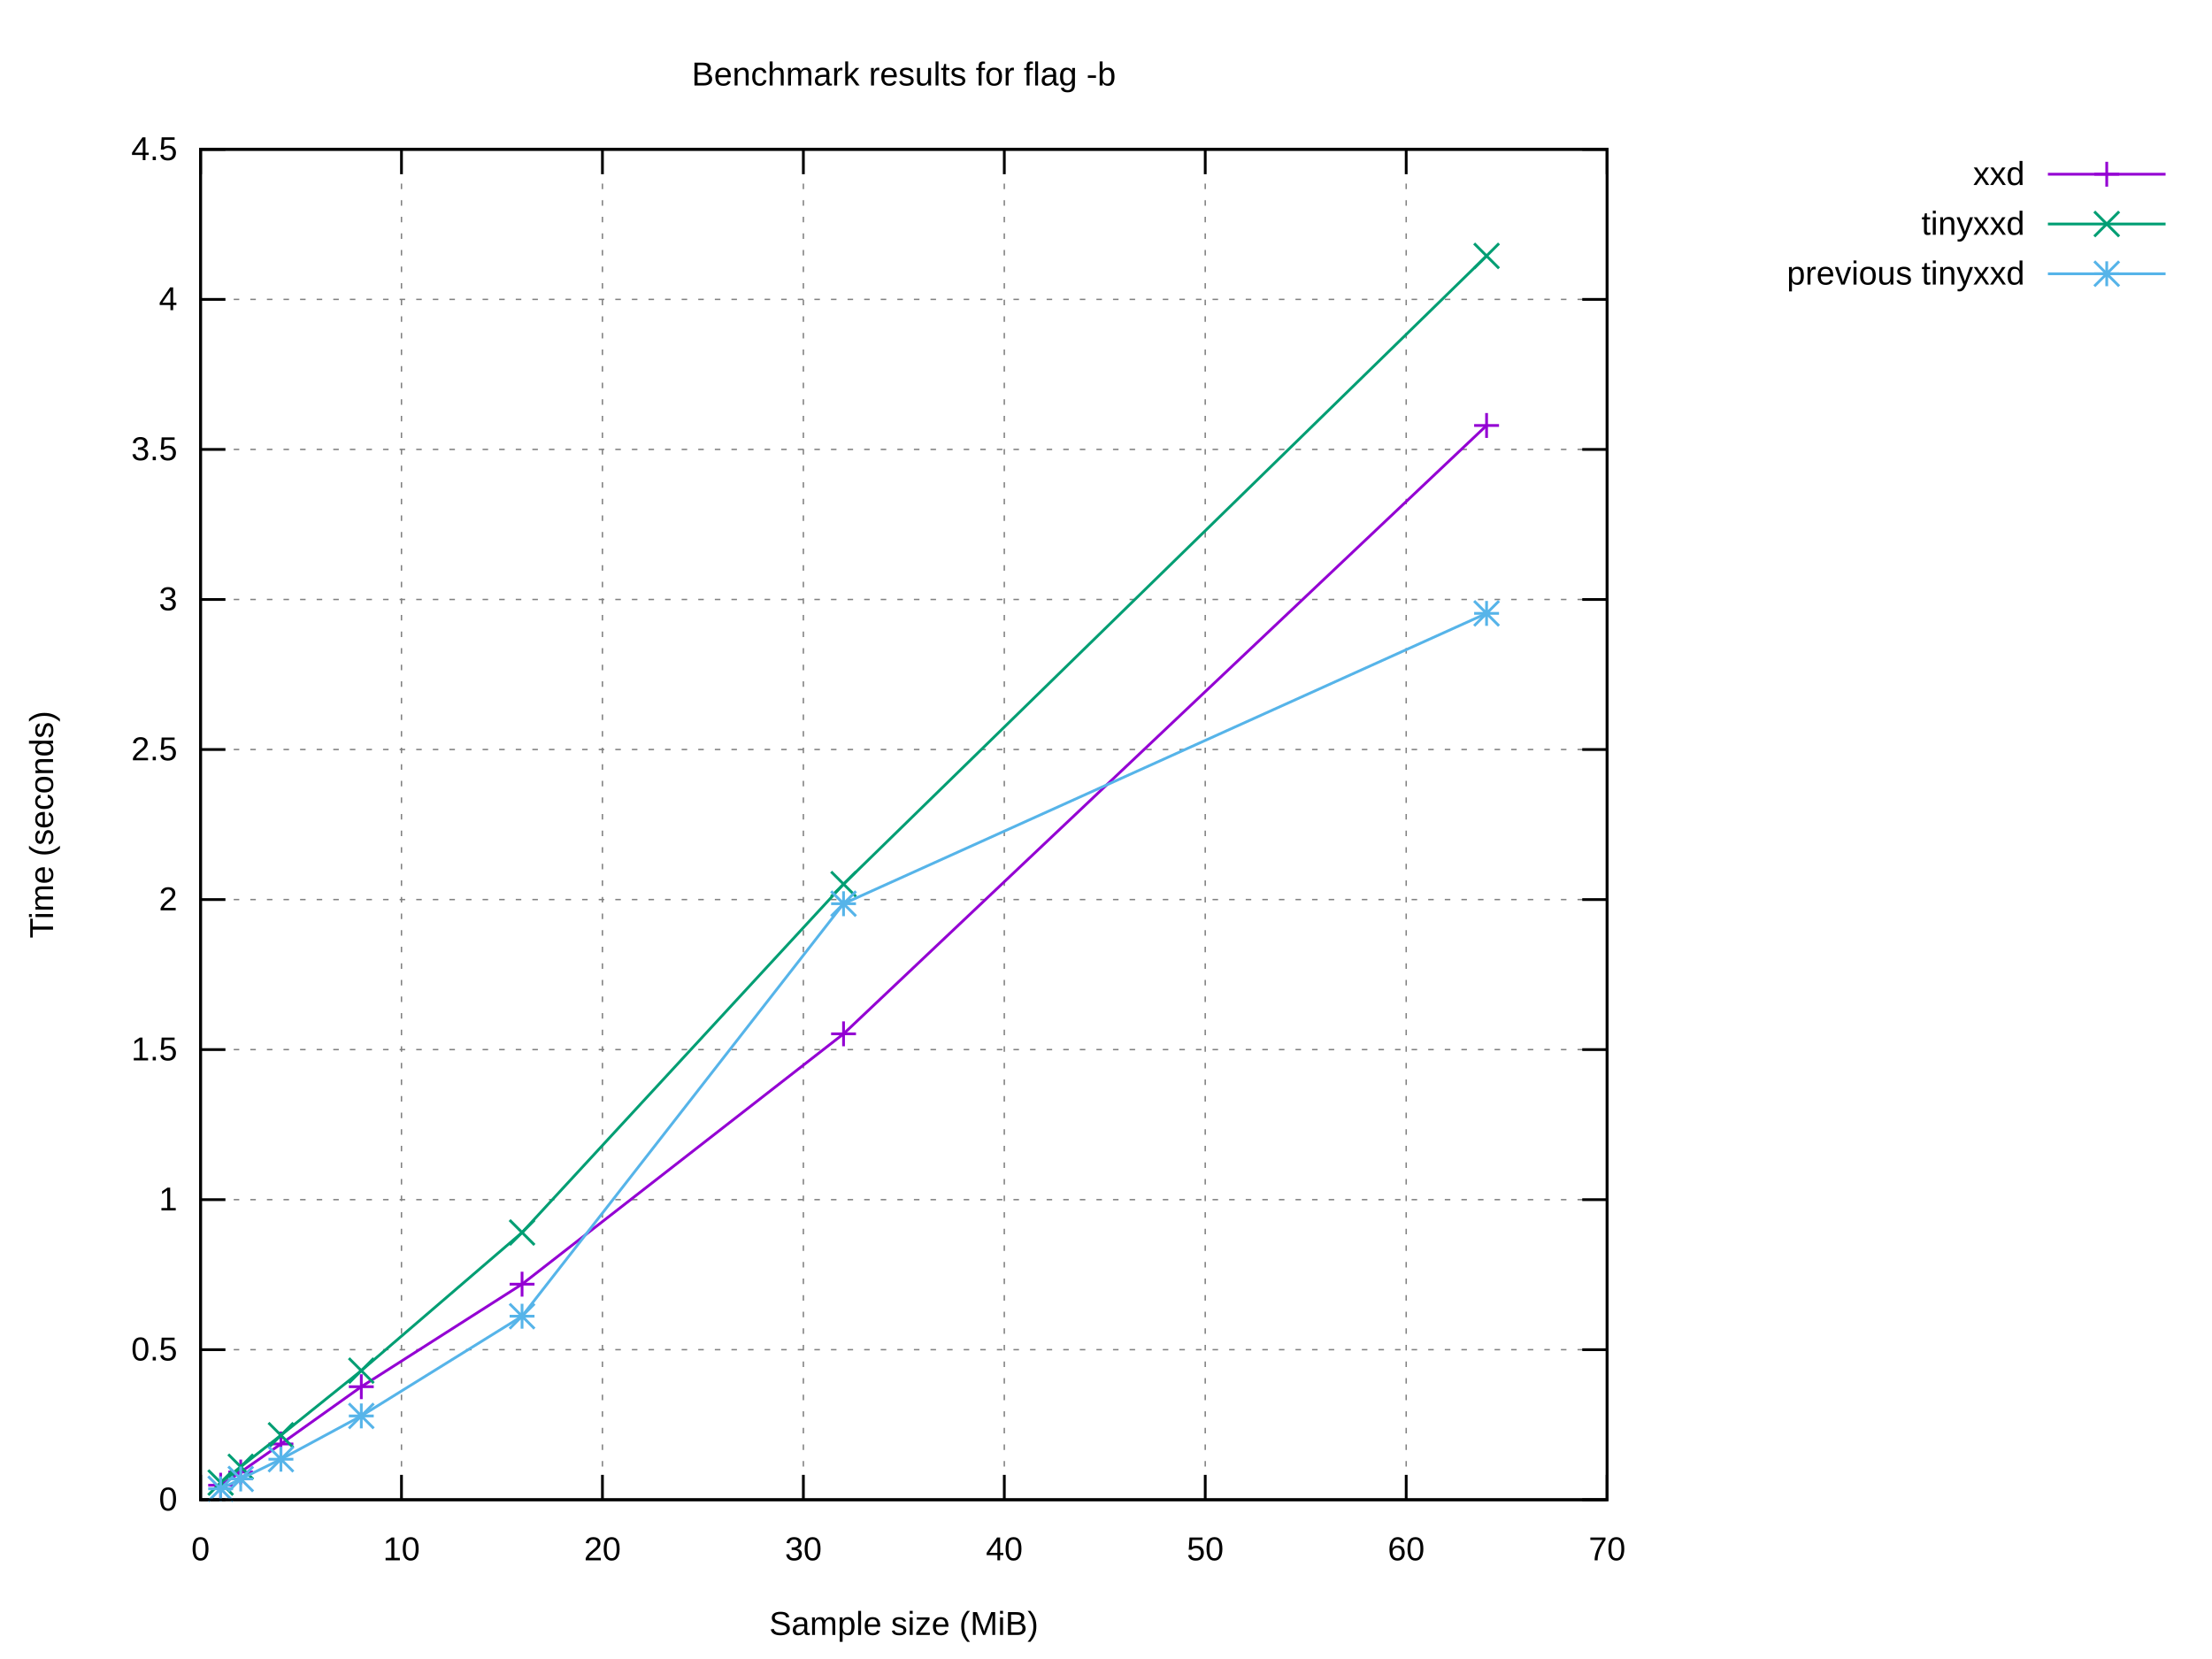
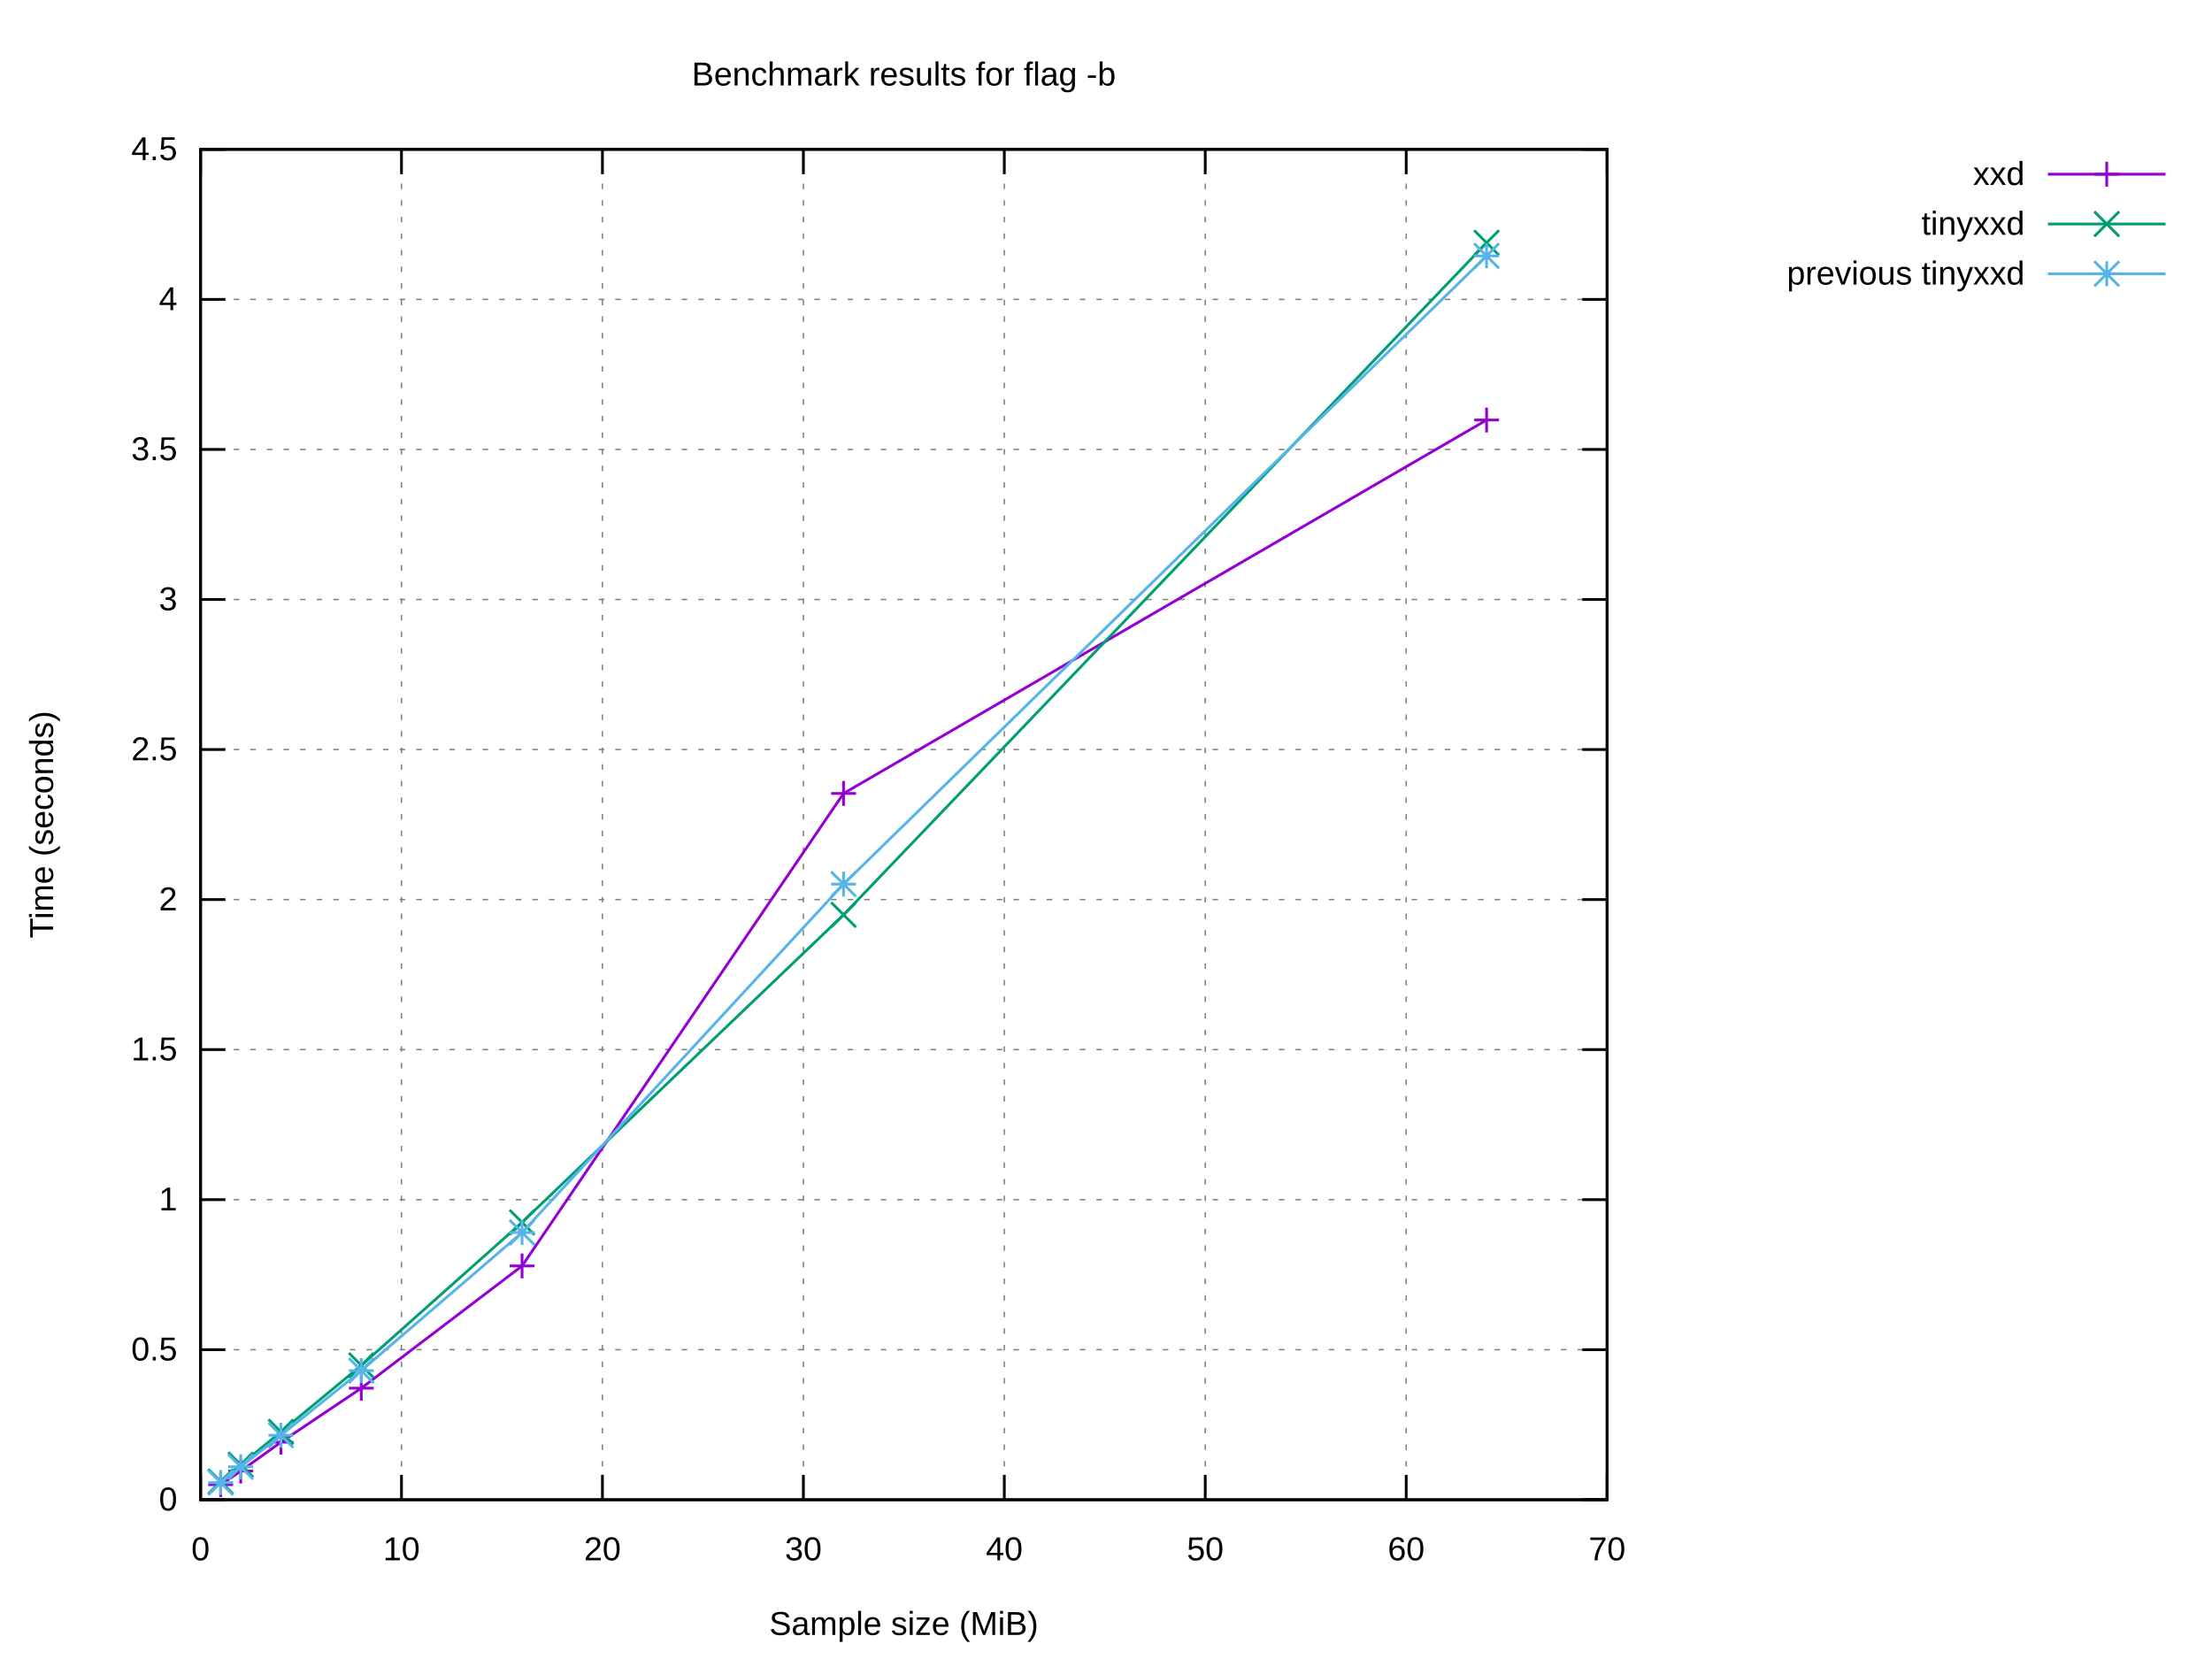
<svg xmlns="http://www.w3.org/2000/svg" xmlns:xlink="http://www.w3.org/1999/xlink" width="800" height="600" viewBox="0 0 800 600">
  <g id="gnuplot_canvas">
    <rect x="0" y="0" width="800" height="600" fill="#ffffff" />
    <defs>
      <circle id="gpDot" r="0.5" stroke-width="0.5" stroke="currentColor" />
      <path id="gpPt0" stroke-width="0.222" stroke="currentColor" d="M-1,0 h2 M0,-1 v2" />
      <path id="gpPt1" stroke-width="0.222" stroke="currentColor" d="M-1,-1 L1,1 M1,-1 L-1,1" />
      <path id="gpPt2" stroke-width="0.222" stroke="currentColor" d="M-1,0 L1,0 M0,-1 L0,1 M-1,-1 L1,1 M-1,1 L1,-1" />
      <rect id="gpPt3" stroke-width="0.222" stroke="currentColor" x="-1" y="-1" width="2" height="2" />
      <rect id="gpPt4" stroke-width="0.222" stroke="currentColor" fill="currentColor" x="-1" y="-1" width="2" height="2" />
      <circle id="gpPt5" stroke-width="0.222" stroke="currentColor" cx="0" cy="0" r="1" />
      <use xlink:href="#gpPt5" id="gpPt6" fill="currentColor" stroke="none" />
      <path id="gpPt7" stroke-width="0.222" stroke="currentColor" d="M0,-1.33 L-1.33,0.67 L1.33,0.67 z" />
      <use xlink:href="#gpPt7" id="gpPt8" fill="currentColor" stroke="none" />
      <use xlink:href="#gpPt7" id="gpPt9" stroke="currentColor" transform="rotate(180)" />
      <use xlink:href="#gpPt9" id="gpPt10" fill="currentColor" stroke="none" />
      <use xlink:href="#gpPt3" id="gpPt11" stroke="currentColor" transform="rotate(45)" />
      <use xlink:href="#gpPt11" id="gpPt12" fill="currentColor" stroke="none" />
      <path id="gpPt13" stroke-width="0.222" stroke="currentColor" d="M0,1.330 L1.265,0.411 L0.782,-1.067 L-0.782,-1.076 L-1.265,0.411 z" />
      <use xlink:href="#gpPt13" id="gpPt14" fill="currentColor" stroke="none" />
      <filter id="textbox" filterUnits="objectBoundingBox" x="0" y="0" height="1" width="1">
        <feFlood flood-color="#FFFFFF" flood-opacity="1" result="bgnd" />
        <feComposite in="SourceGraphic" in2="bgnd" operator="atop" />
      </filter>
      <filter id="greybox" filterUnits="objectBoundingBox" x="0" y="0" height="1" width="1">
        <feFlood flood-color="lightgrey" flood-opacity="1" result="grey" />
        <feComposite in="SourceGraphic" in2="grey" operator="atop" />
      </filter>
    </defs>
    <g fill="none" color="#FFFFFF" stroke="currentColor" stroke-width="1.00" stroke-linecap="butt" stroke-linejoin="miter">
</g>
    <g fill="none" color="black" stroke="currentColor" stroke-width="1.00" stroke-linecap="butt" stroke-linejoin="miter">
</g>
    <g fill="none" color="black" stroke="black" stroke-width="0.50" stroke-linecap="butt" stroke-linejoin="miter">
</g>
    <g fill="none" color="gray" stroke="currentColor" stroke-width="0.50" stroke-linecap="butt" stroke-linejoin="miter">
      <path stroke="gray" stroke-dasharray="2,4" class="gridline" d="M72.53,542.40 L581.24,542.40  " />
    </g>
    <g fill="none" color="gray" stroke="gray" stroke-width="1.00" stroke-linecap="butt" stroke-linejoin="miter">
</g>
    <g fill="none" color="black" stroke="currentColor" stroke-width="1.00" stroke-linecap="butt" stroke-linejoin="miter">
      <path stroke="black" d="M72.53,542.40 L81.53,542.40 M581.24,542.40 L572.24,542.40  " />
      <g transform="translate(64.14,546.30)" stroke="none" fill="black" font-family="Arial" font-size="12.00" text-anchor="end">
        <text>
          <tspan font-family="Arial"> 0</tspan>
        </text>
      </g>
    </g>
    <g fill="none" color="black" stroke="currentColor" stroke-width="1.00" stroke-linecap="butt" stroke-linejoin="miter">
</g>
    <g fill="none" color="black" stroke="black" stroke-width="0.50" stroke-linecap="butt" stroke-linejoin="miter">
</g>
    <g fill="none" color="gray" stroke="currentColor" stroke-width="0.50" stroke-linecap="butt" stroke-linejoin="miter">
      <path stroke="gray" stroke-dasharray="2,4" class="gridline" d="M72.53,488.13 L581.24,488.13  " />
    </g>
    <g fill="none" color="gray" stroke="gray" stroke-width="1.00" stroke-linecap="butt" stroke-linejoin="miter">
</g>
    <g fill="none" color="black" stroke="currentColor" stroke-width="1.00" stroke-linecap="butt" stroke-linejoin="miter">
      <path stroke="black" d="M72.53,488.13 L81.53,488.13 M581.24,488.13 L572.24,488.13  " />
      <g transform="translate(64.14,492.03)" stroke="none" fill="black" font-family="Arial" font-size="12.00" text-anchor="end">
        <text>
          <tspan font-family="Arial"> 0.5</tspan>
        </text>
      </g>
    </g>
    <g fill="none" color="black" stroke="currentColor" stroke-width="1.00" stroke-linecap="butt" stroke-linejoin="miter">
</g>
    <g fill="none" color="black" stroke="black" stroke-width="0.50" stroke-linecap="butt" stroke-linejoin="miter">
</g>
    <g fill="none" color="gray" stroke="currentColor" stroke-width="0.50" stroke-linecap="butt" stroke-linejoin="miter">
      <path stroke="gray" stroke-dasharray="2,4" class="gridline" d="M72.53,433.87 L581.24,433.87  " />
    </g>
    <g fill="none" color="gray" stroke="gray" stroke-width="1.00" stroke-linecap="butt" stroke-linejoin="miter">
</g>
    <g fill="none" color="black" stroke="currentColor" stroke-width="1.00" stroke-linecap="butt" stroke-linejoin="miter">
      <path stroke="black" d="M72.53,433.87 L81.53,433.87 M581.24,433.87 L572.24,433.87  " />
      <g transform="translate(64.14,437.77)" stroke="none" fill="black" font-family="Arial" font-size="12.00" text-anchor="end">
        <text>
          <tspan font-family="Arial"> 1</tspan>
        </text>
      </g>
    </g>
    <g fill="none" color="black" stroke="currentColor" stroke-width="1.00" stroke-linecap="butt" stroke-linejoin="miter">
</g>
    <g fill="none" color="black" stroke="black" stroke-width="0.50" stroke-linecap="butt" stroke-linejoin="miter">
</g>
    <g fill="none" color="gray" stroke="currentColor" stroke-width="0.50" stroke-linecap="butt" stroke-linejoin="miter">
      <path stroke="gray" stroke-dasharray="2,4" class="gridline" d="M72.53,379.60 L581.24,379.60  " />
    </g>
    <g fill="none" color="gray" stroke="gray" stroke-width="1.00" stroke-linecap="butt" stroke-linejoin="miter">
</g>
    <g fill="none" color="black" stroke="currentColor" stroke-width="1.00" stroke-linecap="butt" stroke-linejoin="miter">
      <path stroke="black" d="M72.53,379.60 L81.53,379.60 M581.24,379.60 L572.24,379.60  " />
      <g transform="translate(64.14,383.50)" stroke="none" fill="black" font-family="Arial" font-size="12.00" text-anchor="end">
        <text>
          <tspan font-family="Arial"> 1.5</tspan>
        </text>
      </g>
    </g>
    <g fill="none" color="black" stroke="currentColor" stroke-width="1.00" stroke-linecap="butt" stroke-linejoin="miter">
</g>
    <g fill="none" color="black" stroke="black" stroke-width="0.50" stroke-linecap="butt" stroke-linejoin="miter">
</g>
    <g fill="none" color="gray" stroke="currentColor" stroke-width="0.50" stroke-linecap="butt" stroke-linejoin="miter">
      <path stroke="gray" stroke-dasharray="2,4" class="gridline" d="M72.53,325.34 L581.24,325.34  " />
    </g>
    <g fill="none" color="gray" stroke="gray" stroke-width="1.00" stroke-linecap="butt" stroke-linejoin="miter">
</g>
    <g fill="none" color="black" stroke="currentColor" stroke-width="1.00" stroke-linecap="butt" stroke-linejoin="miter">
      <path stroke="black" d="M72.53,325.34 L81.53,325.34 M581.24,325.34 L572.24,325.34  " />
      <g transform="translate(64.14,329.24)" stroke="none" fill="black" font-family="Arial" font-size="12.00" text-anchor="end">
        <text>
          <tspan font-family="Arial"> 2</tspan>
        </text>
      </g>
    </g>
    <g fill="none" color="black" stroke="currentColor" stroke-width="1.00" stroke-linecap="butt" stroke-linejoin="miter">
</g>
    <g fill="none" color="black" stroke="black" stroke-width="0.50" stroke-linecap="butt" stroke-linejoin="miter">
</g>
    <g fill="none" color="gray" stroke="currentColor" stroke-width="0.50" stroke-linecap="butt" stroke-linejoin="miter">
      <path stroke="gray" stroke-dasharray="2,4" class="gridline" d="M72.53,271.07 L581.24,271.07  " />
    </g>
    <g fill="none" color="gray" stroke="gray" stroke-width="1.00" stroke-linecap="butt" stroke-linejoin="miter">
</g>
    <g fill="none" color="black" stroke="currentColor" stroke-width="1.00" stroke-linecap="butt" stroke-linejoin="miter">
      <path stroke="black" d="M72.53,271.07 L81.53,271.07 M581.24,271.07 L572.24,271.07  " />
      <g transform="translate(64.14,274.97)" stroke="none" fill="black" font-family="Arial" font-size="12.00" text-anchor="end">
        <text>
          <tspan font-family="Arial"> 2.5</tspan>
        </text>
      </g>
    </g>
    <g fill="none" color="black" stroke="currentColor" stroke-width="1.00" stroke-linecap="butt" stroke-linejoin="miter">
</g>
    <g fill="none" color="black" stroke="black" stroke-width="0.50" stroke-linecap="butt" stroke-linejoin="miter">
</g>
    <g fill="none" color="gray" stroke="currentColor" stroke-width="0.50" stroke-linecap="butt" stroke-linejoin="miter">
      <path stroke="gray" stroke-dasharray="2,4" class="gridline" d="M72.53,216.81 L581.24,216.81  " />
    </g>
    <g fill="none" color="gray" stroke="gray" stroke-width="1.00" stroke-linecap="butt" stroke-linejoin="miter">
</g>
    <g fill="none" color="black" stroke="currentColor" stroke-width="1.00" stroke-linecap="butt" stroke-linejoin="miter">
      <path stroke="black" d="M72.53,216.81 L81.53,216.81 M581.24,216.81 L572.24,216.81  " />
      <g transform="translate(64.14,220.71)" stroke="none" fill="black" font-family="Arial" font-size="12.00" text-anchor="end">
        <text>
          <tspan font-family="Arial"> 3</tspan>
        </text>
      </g>
    </g>
    <g fill="none" color="black" stroke="currentColor" stroke-width="1.00" stroke-linecap="butt" stroke-linejoin="miter">
</g>
    <g fill="none" color="black" stroke="black" stroke-width="0.50" stroke-linecap="butt" stroke-linejoin="miter">
</g>
    <g fill="none" color="gray" stroke="currentColor" stroke-width="0.50" stroke-linecap="butt" stroke-linejoin="miter">
      <path stroke="gray" stroke-dasharray="2,4" class="gridline" d="M72.53,162.54 L581.24,162.54  " />
    </g>
    <g fill="none" color="gray" stroke="gray" stroke-width="1.00" stroke-linecap="butt" stroke-linejoin="miter">
</g>
    <g fill="none" color="black" stroke="currentColor" stroke-width="1.00" stroke-linecap="butt" stroke-linejoin="miter">
      <path stroke="black" d="M72.53,162.54 L81.53,162.54 M581.24,162.54 L572.24,162.54  " />
      <g transform="translate(64.14,166.44)" stroke="none" fill="black" font-family="Arial" font-size="12.00" text-anchor="end">
        <text>
          <tspan font-family="Arial"> 3.5</tspan>
        </text>
      </g>
    </g>
    <g fill="none" color="black" stroke="currentColor" stroke-width="1.00" stroke-linecap="butt" stroke-linejoin="miter">
</g>
    <g fill="none" color="black" stroke="black" stroke-width="0.50" stroke-linecap="butt" stroke-linejoin="miter">
</g>
    <g fill="none" color="gray" stroke="currentColor" stroke-width="0.50" stroke-linecap="butt" stroke-linejoin="miter">
      <path stroke="gray" stroke-dasharray="2,4" class="gridline" d="M72.53,108.28 L581.24,108.28  " />
    </g>
    <g fill="none" color="gray" stroke="gray" stroke-width="1.00" stroke-linecap="butt" stroke-linejoin="miter">
</g>
    <g fill="none" color="black" stroke="currentColor" stroke-width="1.00" stroke-linecap="butt" stroke-linejoin="miter">
      <path stroke="black" d="M72.53,108.28 L81.53,108.28 M581.24,108.28 L572.24,108.28  " />
      <g transform="translate(64.14,112.18)" stroke="none" fill="black" font-family="Arial" font-size="12.00" text-anchor="end">
        <text>
          <tspan font-family="Arial"> 4</tspan>
        </text>
      </g>
    </g>
    <g fill="none" color="black" stroke="currentColor" stroke-width="1.00" stroke-linecap="butt" stroke-linejoin="miter">
</g>
    <g fill="none" color="black" stroke="black" stroke-width="0.50" stroke-linecap="butt" stroke-linejoin="miter">
</g>
    <g fill="none" color="gray" stroke="currentColor" stroke-width="0.50" stroke-linecap="butt" stroke-linejoin="miter">
      <path stroke="gray" stroke-dasharray="2,4" class="gridline" d="M72.53,54.01 L581.24,54.01  " />
    </g>
    <g fill="none" color="gray" stroke="gray" stroke-width="1.00" stroke-linecap="butt" stroke-linejoin="miter">
</g>
    <g fill="none" color="black" stroke="currentColor" stroke-width="1.00" stroke-linecap="butt" stroke-linejoin="miter">
      <path stroke="black" d="M72.53,54.01 L81.53,54.01 M581.24,54.01 L572.24,54.01  " />
      <g transform="translate(64.14,57.91)" stroke="none" fill="black" font-family="Arial" font-size="12.00" text-anchor="end">
        <text>
          <tspan font-family="Arial"> 4.5</tspan>
        </text>
      </g>
    </g>
    <g fill="none" color="black" stroke="currentColor" stroke-width="1.00" stroke-linecap="butt" stroke-linejoin="miter">
</g>
    <g fill="none" color="black" stroke="black" stroke-width="0.50" stroke-linecap="butt" stroke-linejoin="miter">
</g>
    <g fill="none" color="gray" stroke="currentColor" stroke-width="0.50" stroke-linecap="butt" stroke-linejoin="miter">
      <path stroke="gray" stroke-dasharray="2,4" class="gridline" d="M72.53,542.40 L72.53,54.01  " />
    </g>
    <g fill="none" color="gray" stroke="gray" stroke-width="1.00" stroke-linecap="butt" stroke-linejoin="miter">
</g>
    <g fill="none" color="black" stroke="currentColor" stroke-width="1.00" stroke-linecap="butt" stroke-linejoin="miter">
      <path stroke="black" d="M72.53,542.40 L72.53,533.40 M72.53,54.01 L72.53,63.01  " />
      <g transform="translate(72.53,564.30)" stroke="none" fill="black" font-family="Arial" font-size="12.00" text-anchor="middle">
        <text>
          <tspan font-family="Arial"> 0</tspan>
        </text>
      </g>
    </g>
    <g fill="none" color="black" stroke="currentColor" stroke-width="1.00" stroke-linecap="butt" stroke-linejoin="miter">
</g>
    <g fill="none" color="black" stroke="black" stroke-width="0.50" stroke-linecap="butt" stroke-linejoin="miter">
</g>
    <g fill="none" color="gray" stroke="currentColor" stroke-width="0.50" stroke-linecap="butt" stroke-linejoin="miter">
      <path stroke="gray" stroke-dasharray="2,4" class="gridline" d="M145.20,542.40 L145.20,54.01  " />
    </g>
    <g fill="none" color="gray" stroke="gray" stroke-width="1.00" stroke-linecap="butt" stroke-linejoin="miter">
</g>
    <g fill="none" color="black" stroke="currentColor" stroke-width="1.00" stroke-linecap="butt" stroke-linejoin="miter">
      <path stroke="black" d="M145.20,542.40 L145.20,533.40 M145.20,54.01 L145.20,63.01  " />
      <g transform="translate(145.20,564.30)" stroke="none" fill="black" font-family="Arial" font-size="12.00" text-anchor="middle">
        <text>
          <tspan font-family="Arial"> 10</tspan>
        </text>
      </g>
    </g>
    <g fill="none" color="black" stroke="currentColor" stroke-width="1.00" stroke-linecap="butt" stroke-linejoin="miter">
</g>
    <g fill="none" color="black" stroke="black" stroke-width="0.50" stroke-linecap="butt" stroke-linejoin="miter">
</g>
    <g fill="none" color="gray" stroke="currentColor" stroke-width="0.50" stroke-linecap="butt" stroke-linejoin="miter">
      <path stroke="gray" stroke-dasharray="2,4" class="gridline" d="M217.88,542.40 L217.88,54.01  " />
    </g>
    <g fill="none" color="gray" stroke="gray" stroke-width="1.00" stroke-linecap="butt" stroke-linejoin="miter">
</g>
    <g fill="none" color="black" stroke="currentColor" stroke-width="1.00" stroke-linecap="butt" stroke-linejoin="miter">
      <path stroke="black" d="M217.88,542.40 L217.88,533.40 M217.88,54.01 L217.88,63.01  " />
      <g transform="translate(217.88,564.30)" stroke="none" fill="black" font-family="Arial" font-size="12.00" text-anchor="middle">
        <text>
          <tspan font-family="Arial"> 20</tspan>
        </text>
      </g>
    </g>
    <g fill="none" color="black" stroke="currentColor" stroke-width="1.00" stroke-linecap="butt" stroke-linejoin="miter">
</g>
    <g fill="none" color="black" stroke="black" stroke-width="0.50" stroke-linecap="butt" stroke-linejoin="miter">
</g>
    <g fill="none" color="gray" stroke="currentColor" stroke-width="0.50" stroke-linecap="butt" stroke-linejoin="miter">
      <path stroke="gray" stroke-dasharray="2,4" class="gridline" d="M290.55,542.40 L290.55,54.01  " />
    </g>
    <g fill="none" color="gray" stroke="gray" stroke-width="1.00" stroke-linecap="butt" stroke-linejoin="miter">
</g>
    <g fill="none" color="black" stroke="currentColor" stroke-width="1.00" stroke-linecap="butt" stroke-linejoin="miter">
      <path stroke="black" d="M290.55,542.40 L290.55,533.40 M290.55,54.01 L290.55,63.01  " />
      <g transform="translate(290.55,564.30)" stroke="none" fill="black" font-family="Arial" font-size="12.00" text-anchor="middle">
        <text>
          <tspan font-family="Arial"> 30</tspan>
        </text>
      </g>
    </g>
    <g fill="none" color="black" stroke="currentColor" stroke-width="1.00" stroke-linecap="butt" stroke-linejoin="miter">
</g>
    <g fill="none" color="black" stroke="black" stroke-width="0.50" stroke-linecap="butt" stroke-linejoin="miter">
</g>
    <g fill="none" color="gray" stroke="currentColor" stroke-width="0.50" stroke-linecap="butt" stroke-linejoin="miter">
      <path stroke="gray" stroke-dasharray="2,4" class="gridline" d="M363.22,542.40 L363.22,54.01  " />
    </g>
    <g fill="none" color="gray" stroke="gray" stroke-width="1.00" stroke-linecap="butt" stroke-linejoin="miter">
</g>
    <g fill="none" color="black" stroke="currentColor" stroke-width="1.00" stroke-linecap="butt" stroke-linejoin="miter">
      <path stroke="black" d="M363.22,542.40 L363.22,533.40 M363.22,54.01 L363.22,63.01  " />
      <g transform="translate(363.22,564.30)" stroke="none" fill="black" font-family="Arial" font-size="12.00" text-anchor="middle">
        <text>
          <tspan font-family="Arial"> 40</tspan>
        </text>
      </g>
    </g>
    <g fill="none" color="black" stroke="currentColor" stroke-width="1.00" stroke-linecap="butt" stroke-linejoin="miter">
</g>
    <g fill="none" color="black" stroke="black" stroke-width="0.50" stroke-linecap="butt" stroke-linejoin="miter">
</g>
    <g fill="none" color="gray" stroke="currentColor" stroke-width="0.50" stroke-linecap="butt" stroke-linejoin="miter">
      <path stroke="gray" stroke-dasharray="2,4" class="gridline" d="M435.89,542.40 L435.89,54.01  " />
    </g>
    <g fill="none" color="gray" stroke="gray" stroke-width="1.00" stroke-linecap="butt" stroke-linejoin="miter">
</g>
    <g fill="none" color="black" stroke="currentColor" stroke-width="1.00" stroke-linecap="butt" stroke-linejoin="miter">
      <path stroke="black" d="M435.89,542.40 L435.89,533.40 M435.89,54.01 L435.89,63.01  " />
      <g transform="translate(435.89,564.30)" stroke="none" fill="black" font-family="Arial" font-size="12.00" text-anchor="middle">
        <text>
          <tspan font-family="Arial"> 50</tspan>
        </text>
      </g>
    </g>
    <g fill="none" color="black" stroke="currentColor" stroke-width="1.00" stroke-linecap="butt" stroke-linejoin="miter">
</g>
    <g fill="none" color="black" stroke="black" stroke-width="0.50" stroke-linecap="butt" stroke-linejoin="miter">
</g>
    <g fill="none" color="gray" stroke="currentColor" stroke-width="0.50" stroke-linecap="butt" stroke-linejoin="miter">
      <path stroke="gray" stroke-dasharray="2,4" class="gridline" d="M508.57,542.40 L508.57,54.01  " />
    </g>
    <g fill="none" color="gray" stroke="gray" stroke-width="1.00" stroke-linecap="butt" stroke-linejoin="miter">
</g>
    <g fill="none" color="black" stroke="currentColor" stroke-width="1.00" stroke-linecap="butt" stroke-linejoin="miter">
      <path stroke="black" d="M508.57,542.40 L508.57,533.40 M508.57,54.01 L508.57,63.01  " />
      <g transform="translate(508.57,564.30)" stroke="none" fill="black" font-family="Arial" font-size="12.00" text-anchor="middle">
        <text>
          <tspan font-family="Arial"> 60</tspan>
        </text>
      </g>
    </g>
    <g fill="none" color="black" stroke="currentColor" stroke-width="1.00" stroke-linecap="butt" stroke-linejoin="miter">
</g>
    <g fill="none" color="black" stroke="black" stroke-width="0.50" stroke-linecap="butt" stroke-linejoin="miter">
</g>
    <g fill="none" color="gray" stroke="currentColor" stroke-width="0.50" stroke-linecap="butt" stroke-linejoin="miter">
      <path stroke="gray" stroke-dasharray="2,4" class="gridline" d="M581.24,542.40 L581.24,54.01  " />
    </g>
    <g fill="none" color="gray" stroke="gray" stroke-width="1.00" stroke-linecap="butt" stroke-linejoin="miter">
</g>
    <g fill="none" color="black" stroke="currentColor" stroke-width="1.00" stroke-linecap="butt" stroke-linejoin="miter">
      <path stroke="black" d="M581.24,542.40 L581.24,533.40 M581.24,54.01 L581.24,63.01  " />
      <g transform="translate(581.24,564.30)" stroke="none" fill="black" font-family="Arial" font-size="12.00" text-anchor="middle">
        <text>
          <tspan font-family="Arial"> 70</tspan>
        </text>
      </g>
    </g>
    <g fill="none" color="black" stroke="currentColor" stroke-width="1.00" stroke-linecap="butt" stroke-linejoin="miter">
</g>
    <g fill="none" color="black" stroke="currentColor" stroke-width="1.00" stroke-linecap="butt" stroke-linejoin="miter">
      <path stroke="black" d="M72.53,54.01 L72.53,542.40 L581.24,542.40 L581.24,54.01 L72.53,54.01 Z  " />
    </g>
    <g fill="none" color="black" stroke="currentColor" stroke-width="1.00" stroke-linecap="butt" stroke-linejoin="miter">
</g>
    <g id="gnuplot_plot_1">
      <g fill="none" color="black" stroke="currentColor" stroke-width="1.00" stroke-linecap="butt" stroke-linejoin="miter">
        <g transform="translate(732.26,66.91)" stroke="none" fill="black" font-family="Arial" font-size="12.00" text-anchor="end">
          <text>
            <tspan font-family="Arial">xxd</tspan>
          </text>
        </g>
      </g>
      <g fill="none" color="black" stroke="currentColor" stroke-width="1.00" stroke-linecap="butt" stroke-linejoin="miter">
-         <path stroke="rgb(148,   0, 211)" d="M740.65,63.01 L783.21,63.01 M537.64,153.88 L305.08,373.90 L188.81,464.44 L130.67,501.52 L101.60,522.23 L87.06,532.37   L79.80,537.15  " />
-         <use xlink:href="#gpPt0" transform="translate(537.64,153.88) scale(4.50)" color="rgb(148,   0, 211)" />
-         <use xlink:href="#gpPt0" transform="translate(305.08,373.90) scale(4.50)" color="rgb(148,   0, 211)" />
-         <use xlink:href="#gpPt0" transform="translate(188.81,464.44) scale(4.50)" color="rgb(148,   0, 211)" />
-         <use xlink:href="#gpPt0" transform="translate(130.67,501.52) scale(4.50)" color="rgb(148,   0, 211)" />
-         <use xlink:href="#gpPt0" transform="translate(101.60,522.23) scale(4.50)" color="rgb(148,   0, 211)" />
-         <use xlink:href="#gpPt0" transform="translate(87.06,532.37) scale(4.50)" color="rgb(148,   0, 211)" />
-         <use xlink:href="#gpPt0" transform="translate(79.80,537.15) scale(4.50)" color="rgb(148,   0, 211)" />
+         <path stroke="rgb(148,   0, 211)" d="M740.65,63.01 L783.21,63.01 M537.64,151.90 L305.08,286.96 L188.81,457.84 L130.67,502.05 L101.60,521.58 L87.06,532.02   L79.80,536.95  " />
+         <use xlink:href="#gpPt0" transform="translate(537.64,151.90) scale(4.50)" color="rgb(148,   0, 211)" />
+         <use xlink:href="#gpPt0" transform="translate(305.08,286.96) scale(4.50)" color="rgb(148,   0, 211)" />
+         <use xlink:href="#gpPt0" transform="translate(188.81,457.84) scale(4.50)" color="rgb(148,   0, 211)" />
+         <use xlink:href="#gpPt0" transform="translate(130.67,502.05) scale(4.50)" color="rgb(148,   0, 211)" />
+         <use xlink:href="#gpPt0" transform="translate(101.60,521.58) scale(4.50)" color="rgb(148,   0, 211)" />
+         <use xlink:href="#gpPt0" transform="translate(87.06,532.02) scale(4.50)" color="rgb(148,   0, 211)" />
+         <use xlink:href="#gpPt0" transform="translate(79.80,536.95) scale(4.50)" color="rgb(148,   0, 211)" />
        <use xlink:href="#gpPt0" transform="translate(761.93,63.01) scale(4.50)" color="rgb(148,   0, 211)" />
      </g>
    </g>
    <g id="gnuplot_plot_2">
      <g fill="none" color="black" stroke="currentColor" stroke-width="1.00" stroke-linecap="butt" stroke-linejoin="miter">
        <g transform="translate(732.26,84.91)" stroke="none" fill="black" font-family="Arial" font-size="12.00" text-anchor="end">
          <text>
            <tspan font-family="Arial">tinyxxd</tspan>
          </text>
        </g>
      </g>
      <g fill="none" color="black" stroke="currentColor" stroke-width="1.00" stroke-linecap="butt" stroke-linejoin="miter">
-         <path stroke="rgb(  0, 158, 115)" d="M740.65,81.01 L783.21,81.01 M537.64,92.55 L305.08,319.75 L188.81,445.75 L130.67,495.71 L101.60,519.08 L87.06,530.49   L79.80,536.20  " />
-         <use xlink:href="#gpPt1" transform="translate(537.64,92.55) scale(4.50)" color="rgb(  0, 158, 115)" />
-         <use xlink:href="#gpPt1" transform="translate(305.08,319.75) scale(4.50)" color="rgb(  0, 158, 115)" />
-         <use xlink:href="#gpPt1" transform="translate(188.81,445.75) scale(4.50)" color="rgb(  0, 158, 115)" />
-         <use xlink:href="#gpPt1" transform="translate(130.67,495.71) scale(4.50)" color="rgb(  0, 158, 115)" />
-         <use xlink:href="#gpPt1" transform="translate(101.60,519.08) scale(4.50)" color="rgb(  0, 158, 115)" />
-         <use xlink:href="#gpPt1" transform="translate(87.06,530.49) scale(4.50)" color="rgb(  0, 158, 115)" />
-         <use xlink:href="#gpPt1" transform="translate(79.80,536.20) scale(4.50)" color="rgb(  0, 158, 115)" />
+         <path stroke="rgb(  0, 158, 115)" d="M740.65,81.01 L783.21,81.01 M537.64,87.80 L305.08,330.85 L188.81,442.09 L130.67,493.82 L101.60,517.86 L87.06,529.73   L79.80,535.81  " />
+         <use xlink:href="#gpPt1" transform="translate(537.64,87.80) scale(4.50)" color="rgb(  0, 158, 115)" />
+         <use xlink:href="#gpPt1" transform="translate(305.08,330.85) scale(4.50)" color="rgb(  0, 158, 115)" />
+         <use xlink:href="#gpPt1" transform="translate(188.81,442.09) scale(4.50)" color="rgb(  0, 158, 115)" />
+         <use xlink:href="#gpPt1" transform="translate(130.67,493.82) scale(4.50)" color="rgb(  0, 158, 115)" />
+         <use xlink:href="#gpPt1" transform="translate(101.60,517.86) scale(4.50)" color="rgb(  0, 158, 115)" />
+         <use xlink:href="#gpPt1" transform="translate(87.06,529.73) scale(4.50)" color="rgb(  0, 158, 115)" />
+         <use xlink:href="#gpPt1" transform="translate(79.80,535.81) scale(4.50)" color="rgb(  0, 158, 115)" />
        <use xlink:href="#gpPt1" transform="translate(761.93,81.01) scale(4.50)" color="rgb(  0, 158, 115)" />
      </g>
    </g>
    <g id="gnuplot_plot_3">
      <g fill="none" color="black" stroke="currentColor" stroke-width="1.00" stroke-linecap="butt" stroke-linejoin="miter">
        <g transform="translate(732.26,102.91)" stroke="none" fill="black" font-family="Arial" font-size="12.00" text-anchor="end">
          <text>
            <tspan font-family="Arial">previous tinyxxd</tspan>
          </text>
        </g>
      </g>
      <g fill="none" color="black" stroke="currentColor" stroke-width="1.00" stroke-linecap="butt" stroke-linejoin="miter">
-         <path stroke="rgb( 86, 180, 233)" d="M740.65,99.01 L783.21,99.01 M537.64,221.84 L305.08,326.84 L188.81,476.03 L130.67,512.09 L101.60,527.75 L87.06,534.89   L79.80,538.45  " />
-         <use xlink:href="#gpPt2" transform="translate(537.64,221.84) scale(4.50)" color="rgb( 86, 180, 233)" />
-         <use xlink:href="#gpPt2" transform="translate(305.08,326.84) scale(4.50)" color="rgb( 86, 180, 233)" />
-         <use xlink:href="#gpPt2" transform="translate(188.81,476.03) scale(4.50)" color="rgb( 86, 180, 233)" />
-         <use xlink:href="#gpPt2" transform="translate(130.67,512.09) scale(4.50)" color="rgb( 86, 180, 233)" />
-         <use xlink:href="#gpPt2" transform="translate(101.60,527.75) scale(4.50)" color="rgb( 86, 180, 233)" />
-         <use xlink:href="#gpPt2" transform="translate(87.06,534.89) scale(4.50)" color="rgb( 86, 180, 233)" />
-         <use xlink:href="#gpPt2" transform="translate(79.80,538.45) scale(4.50)" color="rgb( 86, 180, 233)" />
+         <path stroke="rgb( 86, 180, 233)" d="M740.65,99.01 L783.21,99.01 M537.64,92.55 L305.08,319.75 L188.81,445.75 L130.67,495.71 L101.60,519.08 L87.06,530.49   L79.80,536.20  " />
+         <use xlink:href="#gpPt2" transform="translate(537.64,92.55) scale(4.50)" color="rgb( 86, 180, 233)" />
+         <use xlink:href="#gpPt2" transform="translate(305.08,319.75) scale(4.50)" color="rgb( 86, 180, 233)" />
+         <use xlink:href="#gpPt2" transform="translate(188.81,445.75) scale(4.50)" color="rgb( 86, 180, 233)" />
+         <use xlink:href="#gpPt2" transform="translate(130.67,495.71) scale(4.50)" color="rgb( 86, 180, 233)" />
+         <use xlink:href="#gpPt2" transform="translate(101.60,519.08) scale(4.50)" color="rgb( 86, 180, 233)" />
+         <use xlink:href="#gpPt2" transform="translate(87.06,530.49) scale(4.50)" color="rgb( 86, 180, 233)" />
+         <use xlink:href="#gpPt2" transform="translate(79.80,536.20) scale(4.50)" color="rgb( 86, 180, 233)" />
        <use xlink:href="#gpPt2" transform="translate(761.93,99.01) scale(4.50)" color="rgb( 86, 180, 233)" />
      </g>
    </g>
    <g fill="none" color="#FFFFFF" stroke="rgb( 86, 180, 233)" stroke-width="2.00" stroke-linecap="butt" stroke-linejoin="miter">
</g>
    <g fill="none" color="black" stroke="currentColor" stroke-width="2.00" stroke-linecap="butt" stroke-linejoin="miter">
</g>
    <g fill="none" color="black" stroke="black" stroke-width="1.00" stroke-linecap="butt" stroke-linejoin="miter">
</g>
    <g fill="none" color="black" stroke="currentColor" stroke-width="1.00" stroke-linecap="butt" stroke-linejoin="miter">
      <path stroke="black" d="M72.53,54.01 L72.53,542.40 L581.24,542.40 L581.24,54.01 L72.53,54.01 Z  " />
      <g transform="translate(19.18,298.21) rotate(270.00)" stroke="none" fill="black" font-family="Arial" font-size="12.00" text-anchor="middle">
        <text>
          <tspan font-family="Arial">Time (seconds)</tspan>
        </text>
      </g>
    </g>
    <g fill="none" color="black" stroke="currentColor" stroke-width="1.00" stroke-linecap="butt" stroke-linejoin="miter">
      <g transform="translate(326.88,591.30)" stroke="none" fill="black" font-family="Arial" font-size="12.00" text-anchor="middle">
        <text>
          <tspan font-family="Arial">Sample size (MiB)</tspan>
        </text>
      </g>
    </g>
    <g fill="none" color="black" stroke="currentColor" stroke-width="1.00" stroke-linecap="butt" stroke-linejoin="miter">
</g>
    <g fill="none" color="black" stroke="currentColor" stroke-width="1.00" stroke-linecap="butt" stroke-linejoin="miter">
      <g transform="translate(326.88,30.91)" stroke="none" fill="black" font-family="Arial" font-size="12.00" text-anchor="middle">
        <text>
          <tspan font-family="Arial">Benchmark results for flag -b</tspan>
        </text>
      </g>
    </g>
    <g fill="none" color="black" stroke="currentColor" stroke-width="1.00" stroke-linecap="butt" stroke-linejoin="miter">
</g>
  </g>
</svg>
